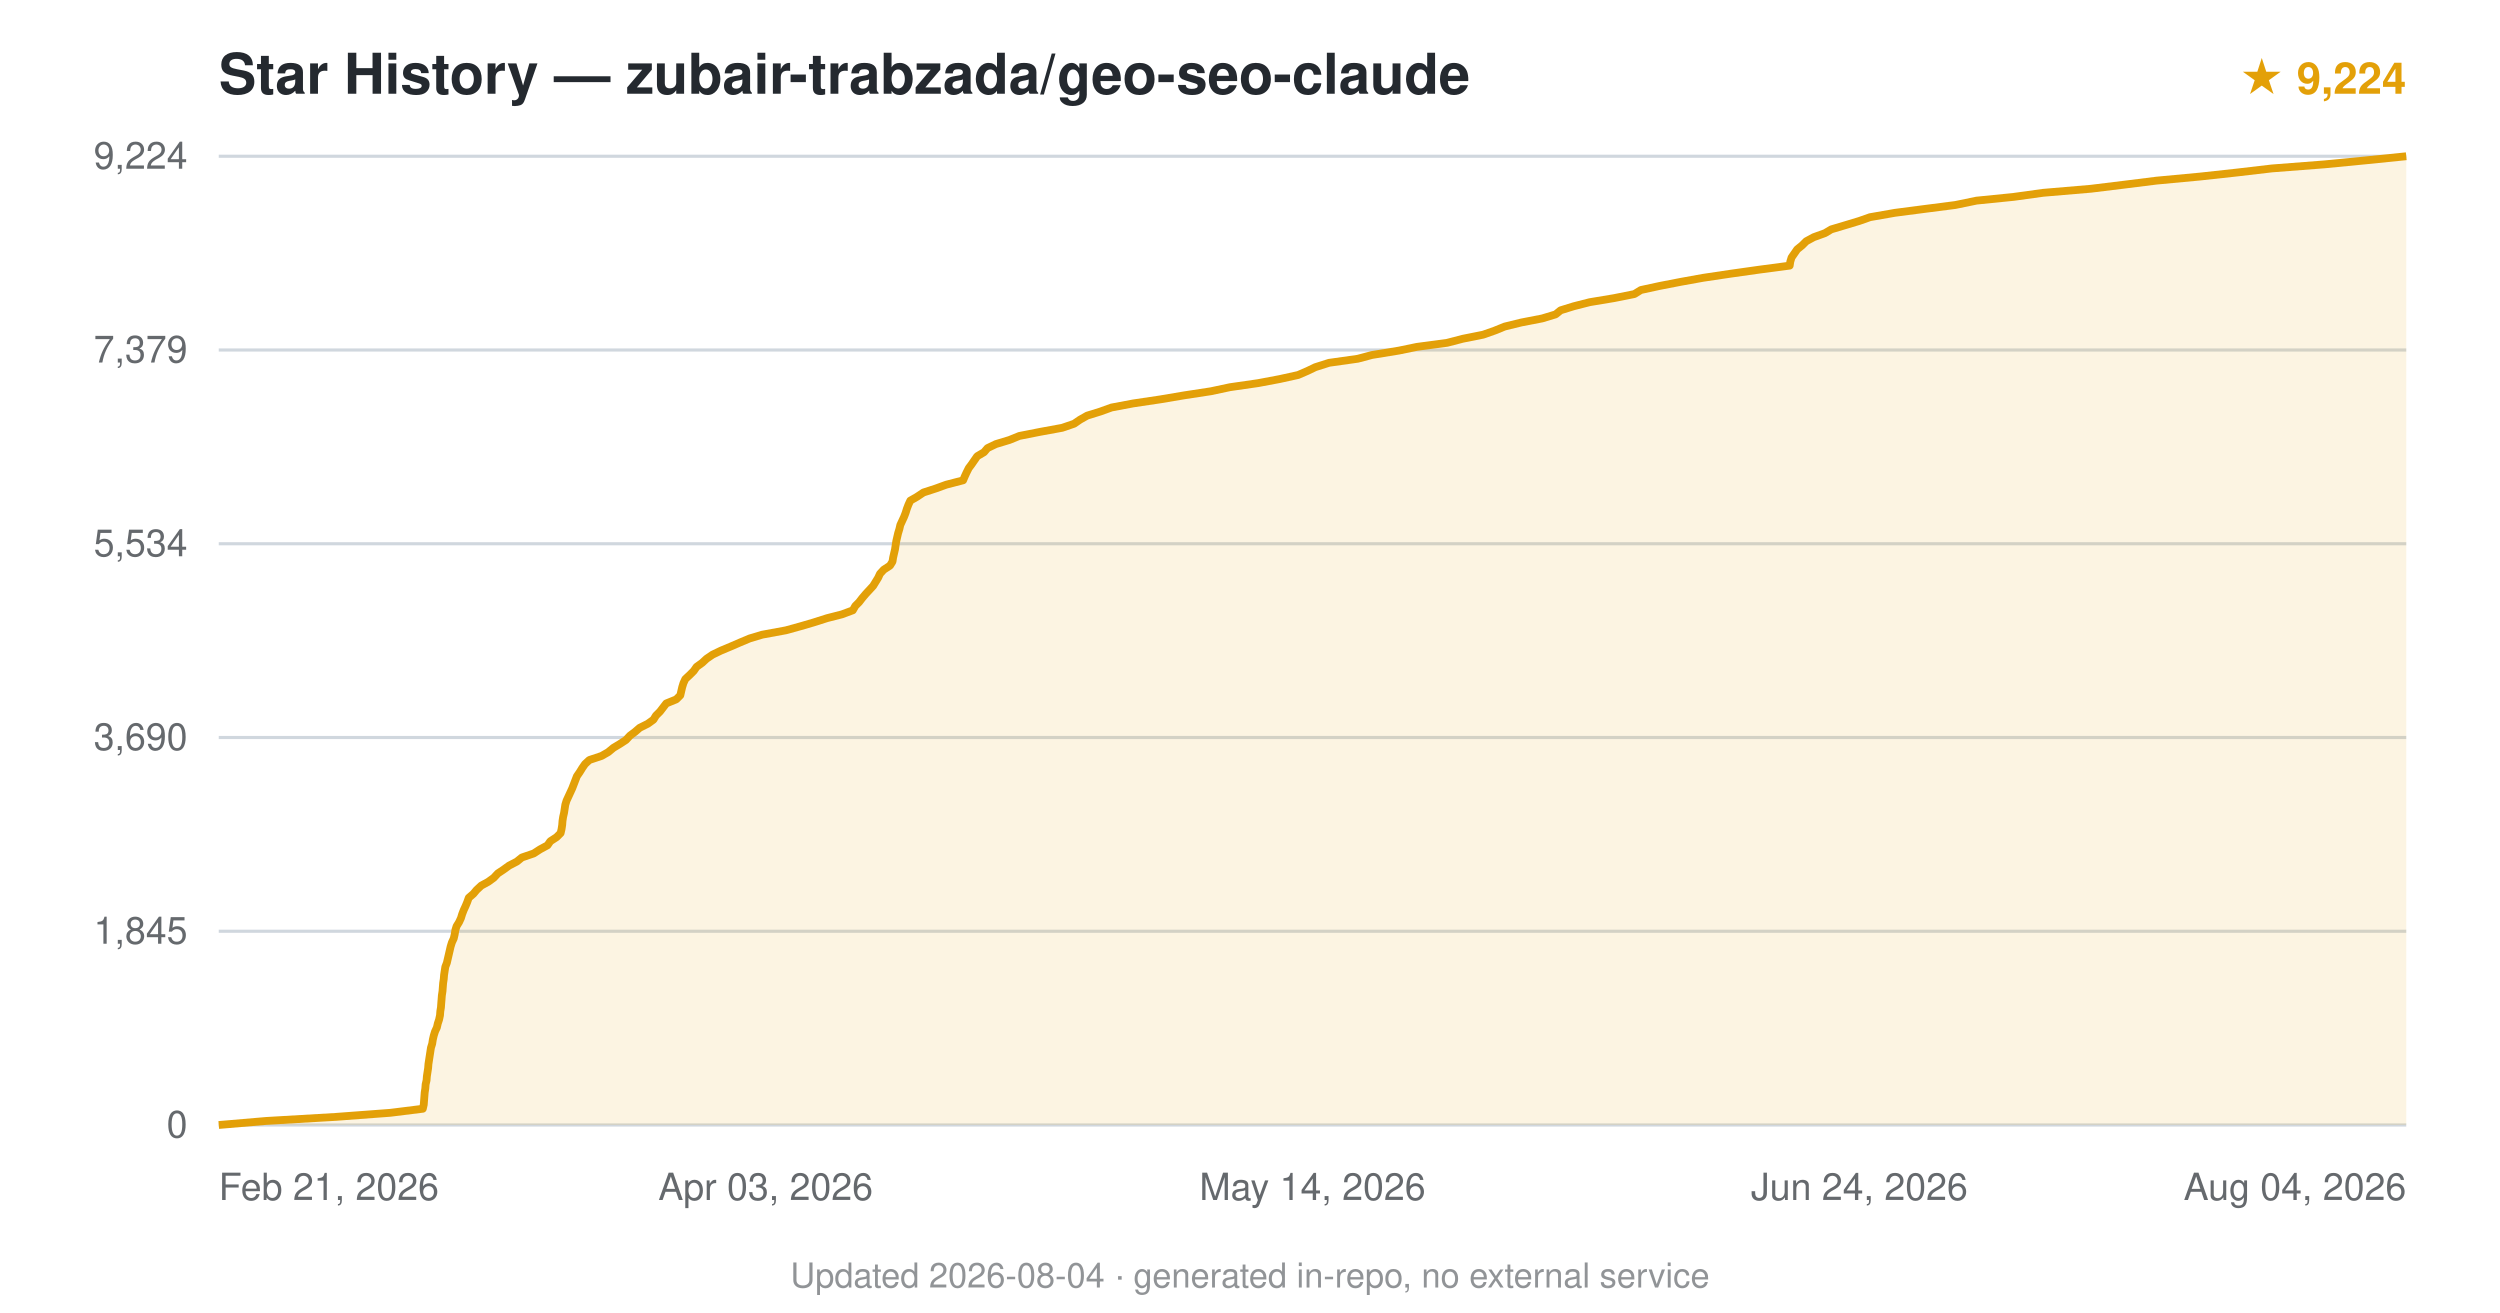
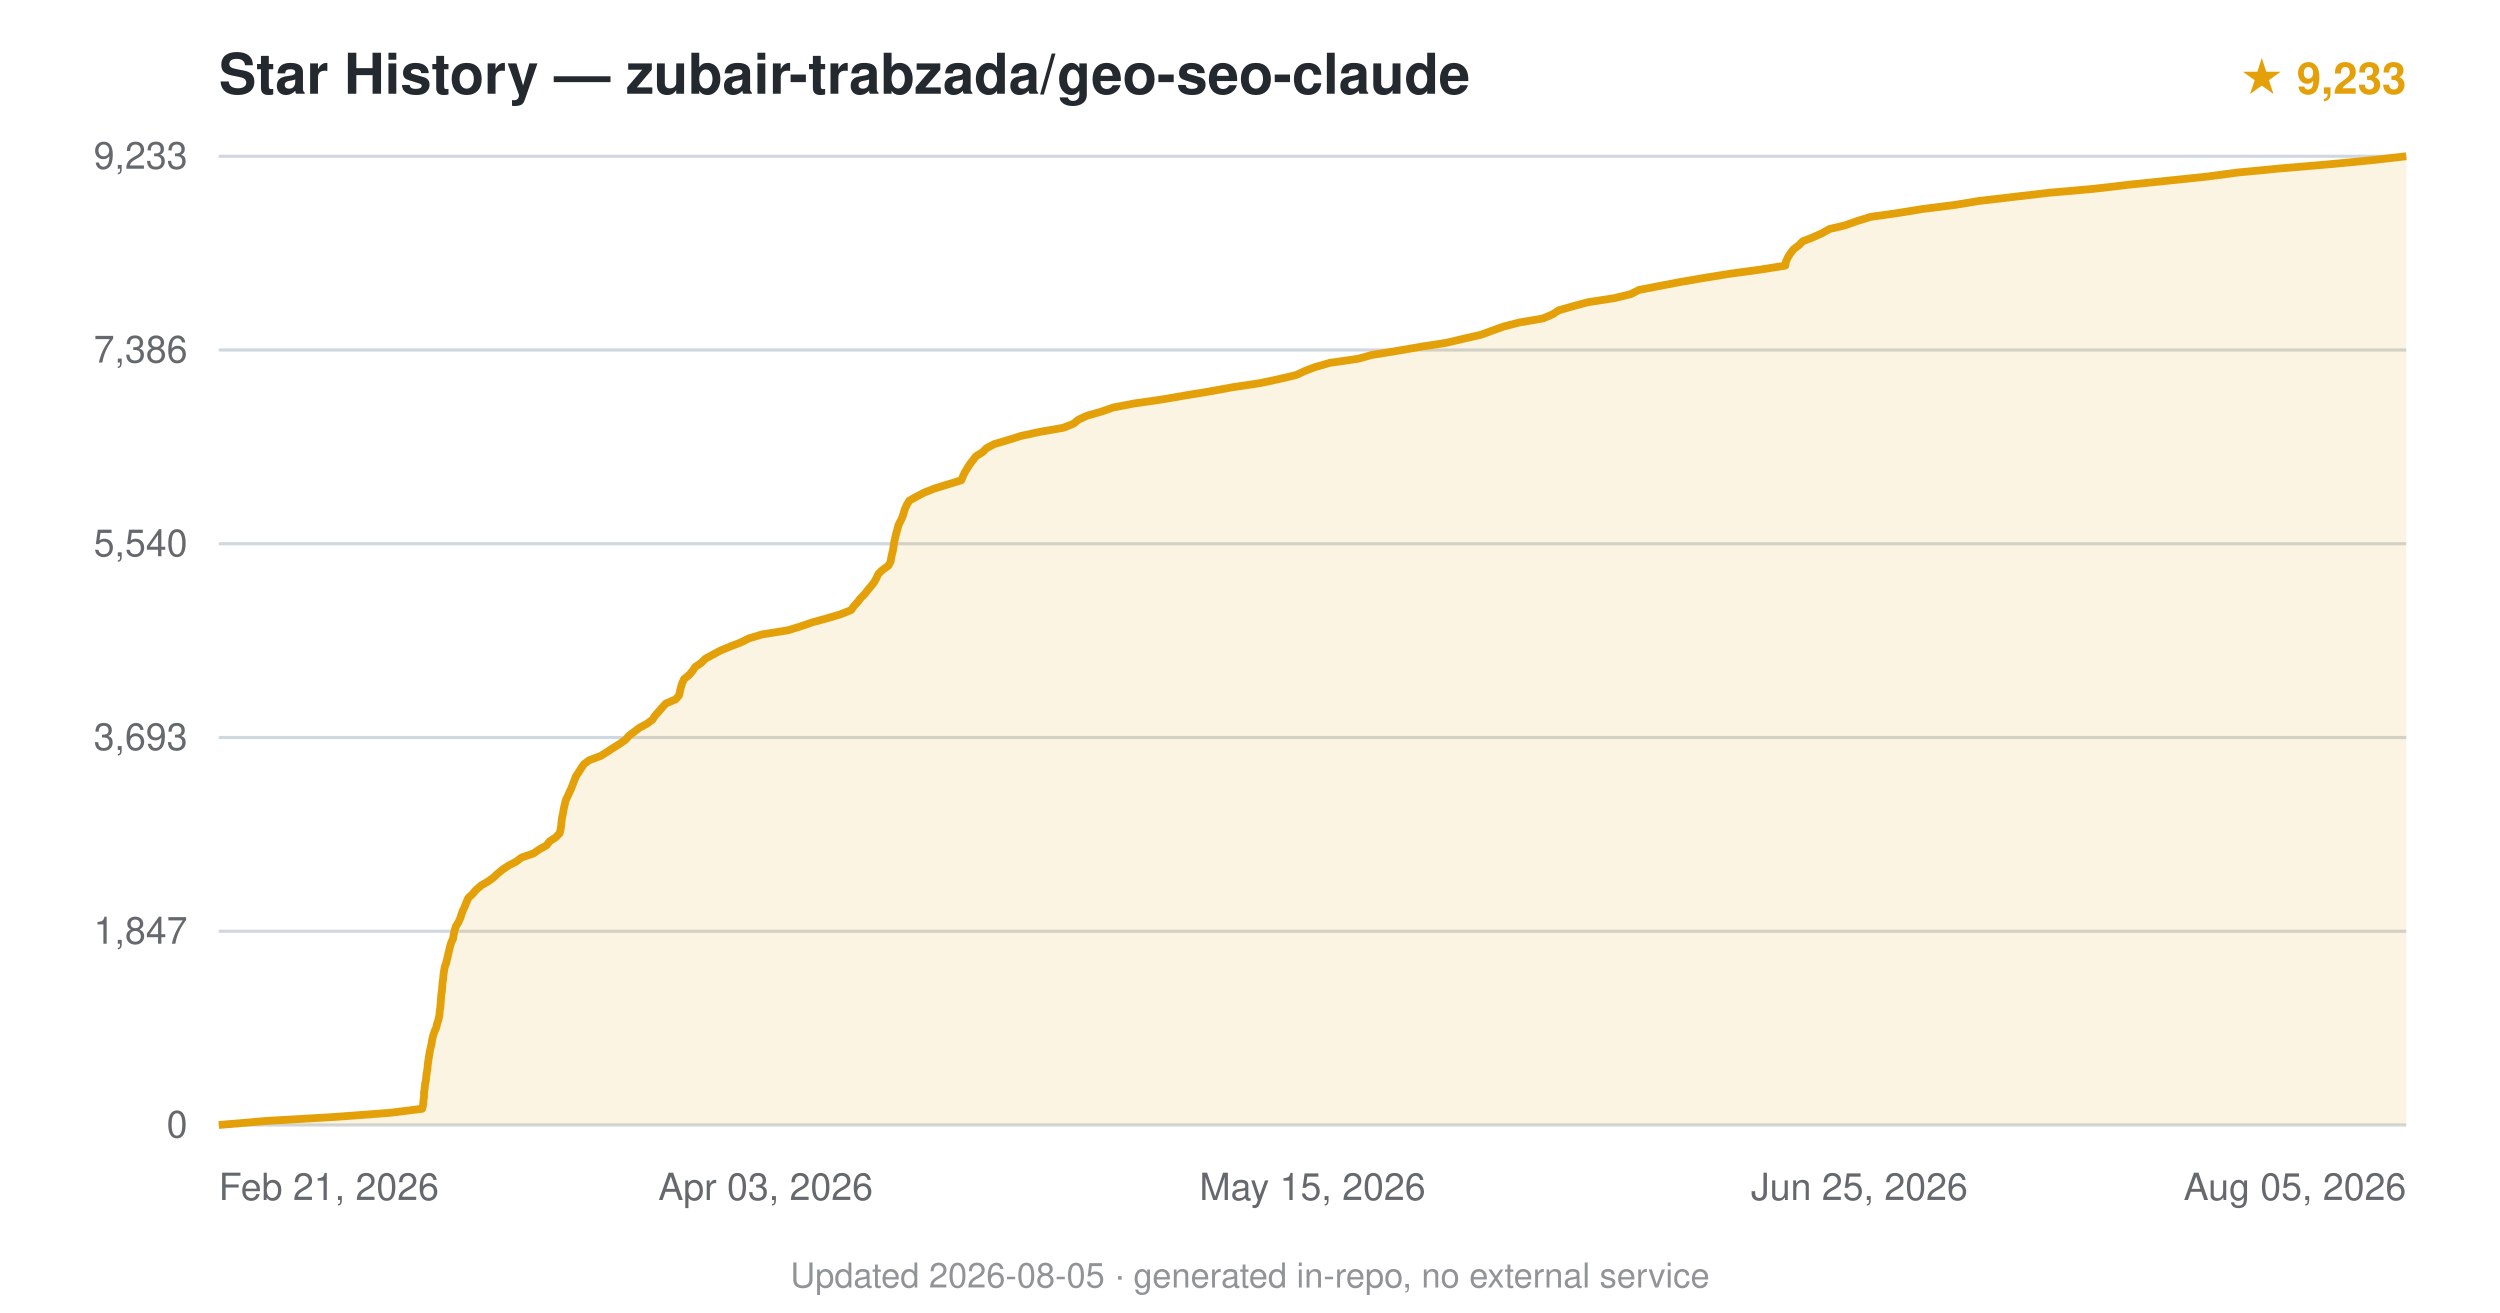
<svg xmlns="http://www.w3.org/2000/svg" viewBox="0 0 800 420" font-family="-apple-system,BlinkMacSystemFont,'Segoe UI',Helvetica,Arial,sans-serif">
  <text x="70" y="30" font-size="18" font-weight="600" fill="#24292f">Star History — zubair-trabzada/geo-seo-claude</text>
-   <text x="770" y="30" text-anchor="end" font-size="14" fill="#e3a008" font-weight="600">★ 9,224</text>
+   <text x="770" y="30" text-anchor="end" font-size="14" fill="#e3a008" font-weight="600">★ 9,233</text>
  <line x1="70" y1="360.0" x2="770" y2="360.0" stroke="#d0d7de" stroke-width="1" />
  <text x="60" y="364.0" text-anchor="end" font-size="12" fill="#24292f" opacity="0.7">0</text>
  <line x1="70" y1="298.0" x2="770" y2="298.0" stroke="#d0d7de" stroke-width="1" />
-   <text x="60" y="302.0" text-anchor="end" font-size="12" fill="#24292f" opacity="0.7">1,845</text>
+   <text x="60" y="302.0" text-anchor="end" font-size="12" fill="#24292f" opacity="0.7">1,847</text>
  <line x1="70" y1="236.0" x2="770" y2="236.0" stroke="#d0d7de" stroke-width="1" />
-   <text x="60" y="240.0" text-anchor="end" font-size="12" fill="#24292f" opacity="0.7">3,690</text>
+   <text x="60" y="240.0" text-anchor="end" font-size="12" fill="#24292f" opacity="0.7">3,693</text>
  <line x1="70" y1="174.0" x2="770" y2="174.0" stroke="#d0d7de" stroke-width="1" />
-   <text x="60" y="178.0" text-anchor="end" font-size="12" fill="#24292f" opacity="0.7">5,534</text>
+   <text x="60" y="178.0" text-anchor="end" font-size="12" fill="#24292f" opacity="0.7">5,540</text>
  <line x1="70" y1="112.0" x2="770" y2="112.0" stroke="#d0d7de" stroke-width="1" />
-   <text x="60" y="116.0" text-anchor="end" font-size="12" fill="#24292f" opacity="0.7">7,379</text>
+   <text x="60" y="116.0" text-anchor="end" font-size="12" fill="#24292f" opacity="0.7">7,386</text>
  <line x1="70" y1="50.0" x2="770" y2="50.0" stroke="#d0d7de" stroke-width="1" />
-   <text x="60" y="54.0" text-anchor="end" font-size="12" fill="#24292f" opacity="0.7">9,224</text>
-   <path d="M70.0,360.0 L85.2,358.7 L107.5,357.4 L124.9,356.1 L135.3,354.8 L135.6,353.5 L135.7,352.2 L135.8,350.9 L135.9,349.6 L136.1,348.3 L136.2,347.0 L136.5,345.7 L136.6,344.4 L136.8,343.1 L137.0,341.8 L137.1,340.5 L137.3,339.2 L137.5,337.9 L137.7,336.6 L137.9,335.3 L138.3,334.0 L138.5,332.7 L138.8,331.4 L139.2,330.1 L139.8,328.8 L140.1,327.5 L140.5,326.3 L140.8,324.9 L140.9,323.6 L141.1,322.4 L141.2,321.0 L141.3,319.8 L141.4,318.5 L141.6,317.2 L141.7,315.9 L141.8,314.6 L142.0,313.3 L142.1,312.0 L142.3,310.7 L142.5,309.4 L143.0,308.1 L143.3,306.8 L143.6,305.5 L143.9,304.2 L144.2,302.9 L144.6,301.6 L145.2,300.3 L145.5,299.0 L145.7,297.7 L146.1,296.4 L146.9,295.1 L147.5,293.8 L147.9,292.5 L148.4,291.2 L149.0,289.9 L149.5,288.7 L150.0,287.3 L151.5,286.0 L152.5,284.8 L154.0,283.4 L156.2,282.2 L158.0,280.9 L159.3,279.5 L161.1,278.3 L162.9,277.0 L165.4,275.7 L167.0,274.4 L170.8,273.1 L172.8,271.8 L175.2,270.5 L176.1,269.2 L178.1,267.9 L179.4,266.6 L179.7,265.3 L179.9,264.0 L180.0,262.7 L180.2,261.4 L180.5,260.1 L180.7,258.8 L180.9,257.5 L181.3,256.2 L181.9,254.9 L182.5,253.6 L183.1,252.3 L183.6,251.0 L184.1,249.7 L184.6,248.4 L185.5,247.1 L186.3,245.8 L187.2,244.5 L188.6,243.2 L192.5,241.9 L194.6,240.7 L196.3,239.3 L198.3,238.1 L200.3,236.8 L201.6,235.4 L203.2,234.2 L204.7,232.9 L207.3,231.6 L209.1,230.3 L209.9,229.0 L211.2,227.7 L212.2,226.4 L213.2,225.1 L216.4,223.8 L217.7,222.5 L218.0,221.2 L218.3,219.9 L218.7,218.6 L219.3,217.3 L220.7,216.0 L222.0,214.7 L222.9,213.4 L224.7,212.1 L226.1,210.8 L228.0,209.5 L230.7,208.2 L233.8,206.9 L236.8,205.6 L239.9,204.3 L243.9,203.1 L251.5,201.7 L256.2,200.4 L260.3,199.2 L264.7,197.8 L269.4,196.6 L272.9,195.3 L273.7,193.9 L274.9,192.7 L275.9,191.4 L277.0,190.1 L278.2,188.8 L279.4,187.5 L280.2,186.2 L281.0,184.9 L281.6,183.6 L282.8,182.3 L284.8,181.0 L285.6,179.7 L285.8,178.4 L286.1,177.1 L286.4,175.8 L286.6,174.5 L286.8,173.2 L287.1,171.9 L287.4,170.6 L287.8,169.3 L288.1,168.0 L288.7,166.7 L289.3,165.4 L289.8,164.1 L290.2,162.8 L290.7,161.5 L291.3,160.2 L293.4,159.0 L295.5,157.6 L299.5,156.3 L302.8,155.1 L308.2,153.7 L308.7,152.5 L309.3,151.2 L310.0,149.8 L310.9,148.6 L311.8,147.3 L312.7,146.0 L314.9,144.7 L316.0,143.4 L318.7,142.1 L323.0,140.8 L326.2,139.5 L332.8,138.2 L339.9,136.9 L343.7,135.6 L345.6,134.3 L347.9,133.0 L352.1,131.7 L355.7,130.4 L362.6,129.1 L371.3,127.8 L379.0,126.5 L387.5,125.2 L393.6,123.9 L402.6,122.6 L409.5,121.3 L415.4,120.0 L418.4,118.7 L420.9,117.5 L425.3,116.1 L434.5,114.8 L439.0,113.6 L447.6,112.2 L453.4,111.0 L463.1,109.7 L468.1,108.4 L474.6,107.1 L478.3,105.8 L481.5,104.5 L486.8,103.2 L493.5,101.9 L497.8,100.6 L499.4,99.3 L503.6,98.0 L508.7,96.7 L516.5,95.4 L523.0,94.1 L525.1,92.8 L531.1,91.5 L537.8,90.2 L545.0,88.9 L553.7,87.6 L562.9,86.3 L572.7,85.0 L572.9,83.7 L573.3,82.4 L574.2,81.1 L575.1,79.8 L576.7,78.5 L578.0,77.2 L580.4,75.9 L584.0,74.6 L586.0,73.4 L590.7,72.0 L595.0,70.7 L598.4,69.5 L606.4,68.1 L615.6,66.9 L625.7,65.6 L632.5,64.2 L644.4,63.0 L653.8,61.7 L669.1,60.4 L679.7,59.1 L690.1,57.8 L704.0,56.5 L715.9,55.2 L727.0,53.9 L743.8,52.6 L757.2,51.3 L770.0,50.0 L770.0,360 L70.0,360 Z" fill="#e3a008" opacity="0.12" />
-   <path d="M70.0,360.0 L85.2,358.7 L107.5,357.4 L124.9,356.1 L135.3,354.8 L135.6,353.5 L135.7,352.2 L135.8,350.9 L135.9,349.6 L136.1,348.3 L136.2,347.0 L136.5,345.7 L136.6,344.4 L136.8,343.1 L137.0,341.8 L137.1,340.5 L137.3,339.2 L137.5,337.9 L137.7,336.6 L137.9,335.3 L138.3,334.0 L138.5,332.7 L138.8,331.4 L139.2,330.1 L139.8,328.8 L140.1,327.5 L140.5,326.3 L140.8,324.9 L140.9,323.6 L141.1,322.4 L141.2,321.0 L141.3,319.8 L141.4,318.5 L141.6,317.2 L141.7,315.9 L141.8,314.6 L142.0,313.3 L142.1,312.0 L142.3,310.7 L142.5,309.4 L143.0,308.1 L143.3,306.8 L143.6,305.5 L143.9,304.2 L144.2,302.9 L144.6,301.6 L145.2,300.3 L145.5,299.0 L145.7,297.7 L146.1,296.4 L146.9,295.1 L147.5,293.8 L147.9,292.5 L148.4,291.2 L149.0,289.9 L149.5,288.7 L150.0,287.3 L151.5,286.0 L152.5,284.8 L154.0,283.4 L156.2,282.2 L158.0,280.9 L159.3,279.5 L161.1,278.3 L162.9,277.0 L165.4,275.7 L167.0,274.4 L170.8,273.1 L172.8,271.8 L175.2,270.5 L176.1,269.2 L178.1,267.9 L179.4,266.6 L179.7,265.3 L179.9,264.0 L180.0,262.7 L180.2,261.4 L180.5,260.1 L180.7,258.8 L180.9,257.5 L181.3,256.2 L181.9,254.9 L182.5,253.6 L183.1,252.3 L183.6,251.0 L184.1,249.7 L184.6,248.4 L185.5,247.1 L186.3,245.8 L187.2,244.5 L188.6,243.2 L192.5,241.9 L194.6,240.7 L196.3,239.3 L198.3,238.1 L200.3,236.8 L201.6,235.4 L203.2,234.2 L204.7,232.9 L207.3,231.6 L209.1,230.3 L209.9,229.0 L211.2,227.7 L212.2,226.4 L213.2,225.1 L216.4,223.8 L217.7,222.5 L218.0,221.2 L218.3,219.9 L218.7,218.6 L219.3,217.3 L220.7,216.0 L222.0,214.7 L222.9,213.4 L224.7,212.1 L226.1,210.8 L228.0,209.5 L230.7,208.2 L233.8,206.9 L236.8,205.6 L239.9,204.3 L243.9,203.1 L251.5,201.7 L256.2,200.4 L260.3,199.2 L264.7,197.8 L269.4,196.6 L272.9,195.3 L273.7,193.9 L274.9,192.7 L275.9,191.4 L277.0,190.1 L278.2,188.8 L279.4,187.5 L280.2,186.2 L281.0,184.9 L281.6,183.6 L282.8,182.3 L284.8,181.0 L285.6,179.7 L285.8,178.4 L286.1,177.1 L286.4,175.8 L286.6,174.5 L286.8,173.2 L287.1,171.9 L287.4,170.6 L287.8,169.3 L288.1,168.0 L288.7,166.7 L289.3,165.4 L289.8,164.1 L290.2,162.8 L290.7,161.5 L291.3,160.2 L293.4,159.0 L295.5,157.6 L299.5,156.3 L302.8,155.1 L308.2,153.7 L308.7,152.5 L309.3,151.2 L310.0,149.8 L310.9,148.6 L311.8,147.3 L312.7,146.0 L314.9,144.7 L316.0,143.4 L318.7,142.1 L323.0,140.8 L326.2,139.5 L332.8,138.2 L339.9,136.9 L343.7,135.6 L345.6,134.3 L347.9,133.0 L352.1,131.7 L355.7,130.4 L362.6,129.1 L371.3,127.8 L379.0,126.5 L387.5,125.2 L393.6,123.9 L402.6,122.6 L409.5,121.3 L415.4,120.0 L418.4,118.7 L420.9,117.5 L425.3,116.1 L434.5,114.8 L439.0,113.6 L447.6,112.2 L453.4,111.0 L463.1,109.7 L468.1,108.4 L474.6,107.1 L478.3,105.8 L481.5,104.5 L486.8,103.2 L493.5,101.9 L497.8,100.6 L499.4,99.3 L503.6,98.0 L508.7,96.7 L516.5,95.4 L523.0,94.1 L525.1,92.8 L531.1,91.5 L537.8,90.2 L545.0,88.9 L553.7,87.6 L562.9,86.3 L572.7,85.0 L572.9,83.7 L573.3,82.4 L574.2,81.1 L575.1,79.8 L576.7,78.5 L578.0,77.2 L580.4,75.9 L584.0,74.6 L586.0,73.4 L590.7,72.0 L595.0,70.7 L598.4,69.5 L606.4,68.1 L615.6,66.9 L625.7,65.6 L632.5,64.2 L644.4,63.0 L653.8,61.7 L669.1,60.4 L679.7,59.1 L690.1,57.8 L704.0,56.5 L715.9,55.2 L727.0,53.9 L743.8,52.6 L757.2,51.3 L770.0,50.0" fill="none" stroke="#e3a008" stroke-width="2.5" stroke-linejoin="round" />
+   <text x="60" y="54.0" text-anchor="end" font-size="12" fill="#24292f" opacity="0.7">9,233</text>
+   <path d="M70.0,360.0 L85.2,358.7 L107.4,357.4 L124.8,356.1 L135.1,354.8 L135.4,353.5 L135.5,352.2 L135.7,350.9 L135.7,349.6 L135.9,348.3 L136.0,347.0 L136.3,345.7 L136.4,344.4 L136.6,343.1 L136.8,341.8 L136.9,340.5 L137.1,339.2 L137.3,337.9 L137.5,336.6 L137.8,335.3 L138.1,334.0 L138.3,332.7 L138.6,331.4 L139.0,330.2 L139.6,328.8 L139.9,327.5 L140.3,326.3 L140.6,324.9 L140.7,323.6 L140.9,322.4 L141.0,321.1 L141.1,319.8 L141.2,318.5 L141.4,317.2 L141.5,315.9 L141.6,314.6 L141.8,313.3 L141.9,312.0 L142.1,310.7 L142.3,309.4 L142.8,308.1 L143.1,306.8 L143.4,305.5 L143.7,304.2 L144.0,302.9 L144.4,301.6 L145.0,300.3 L145.2,299.0 L145.5,297.7 L145.9,296.4 L146.7,295.1 L147.3,293.8 L147.7,292.5 L148.2,291.2 L148.8,289.9 L149.3,288.6 L149.9,287.3 L151.3,286.0 L152.3,284.8 L153.9,283.4 L156.1,282.1 L157.8,280.9 L159.2,279.6 L160.9,278.2 L162.7,277.0 L165.2,275.7 L166.9,274.4 L170.7,273.1 L172.6,271.8 L174.9,270.5 L175.9,269.2 L177.9,267.9 L179.1,266.6 L179.4,265.3 L179.6,264.0 L179.7,262.7 L179.9,261.4 L180.2,260.1 L180.4,258.8 L180.7,257.5 L181.0,256.2 L181.6,254.9 L182.2,253.6 L182.8,252.3 L183.3,251.0 L183.8,249.7 L184.3,248.4 L185.2,247.1 L186.0,245.8 L186.9,244.5 L188.5,243.3 L192.2,241.9 L194.3,240.6 L196.1,239.4 L198.2,238.1 L200.2,236.7 L201.2,235.5 L202.9,234.2 L204.6,232.9 L207.0,231.6 L208.8,230.3 L209.6,229.0 L210.8,227.7 L211.9,226.4 L213.1,225.1 L216.2,223.8 L217.3,222.5 L217.6,221.2 L217.9,219.9 L218.3,218.6 L218.9,217.3 L220.5,216.0 L221.6,214.7 L222.5,213.4 L224.4,212.1 L225.7,210.8 L228.1,209.5 L230.5,208.2 L233.6,206.9 L237.0,205.6 L239.6,204.3 L243.9,203.0 L252.1,201.7 L256.0,200.5 L260.1,199.1 L264.5,197.9 L268.9,196.6 L272.4,195.2 L273.2,194.0 L274.4,192.7 L275.4,191.4 L276.7,190.1 L277.7,188.8 L278.8,187.5 L279.8,186.2 L280.5,184.9 L281.1,183.6 L282.5,182.3 L284.3,181.0 L285.0,179.7 L285.2,178.4 L285.5,177.1 L285.8,175.8 L286.0,174.5 L286.2,173.2 L286.5,171.9 L286.8,170.6 L287.2,169.3 L287.5,168.0 L288.2,166.7 L288.8,165.4 L289.2,164.1 L289.6,162.8 L290.2,161.5 L291.0,160.2 L293.1,159.0 L295.8,157.6 L299.1,156.3 L303.0,155.1 L307.6,153.7 L308.1,152.5 L308.7,151.2 L309.5,149.9 L310.3,148.6 L311.3,147.3 L312.3,146.0 L314.4,144.7 L315.7,143.4 L318.2,142.1 L322.6,140.8 L326.7,139.5 L332.7,138.2 L340.2,136.9 L343.5,135.6 L345.1,134.3 L347.9,133.0 L352.5,131.7 L356.2,130.4 L363.0,129.1 L372.0,127.8 L379.5,126.5 L387.4,125.2 L394.5,123.9 L403.2,122.6 L409.3,121.3 L414.8,120.0 L417.6,118.7 L420.7,117.5 L425.6,116.1 L434.6,114.8 L438.9,113.6 L447.5,112.2 L455.0,110.9 L462.8,109.7 L468.3,108.4 L474.0,107.1 L477.5,105.8 L481.1,104.5 L486.2,103.2 L493.7,101.9 L496.8,100.6 L498.8,99.3 L503.3,98.0 L508.2,96.7 L516.6,95.4 L521.9,94.1 L524.4,92.8 L531.1,91.5 L537.9,90.2 L545.5,88.9 L553.5,87.6 L563.1,86.3 L571.3,85.0 L571.5,83.7 L572.1,82.4 L572.9,81.1 L573.9,79.8 L575.6,78.5 L576.9,77.2 L580.0,76.0 L583.1,74.6 L585.4,73.3 L590.4,72.1 L594.4,70.7 L598.6,69.4 L607.1,68.2 L615.1,66.9 L625.4,65.6 L633.3,64.3 L644.4,63.0 L655.5,61.7 L670.2,60.4 L681.3,59.1 L693.9,57.8 L706.3,56.5 L716.1,55.2 L729.6,53.9 L745.0,52.6 L758.6,51.3 L770.0,50.0 L770.0,360 L70.0,360 Z" fill="#e3a008" opacity="0.12" />
+   <path d="M70.0,360.0 L85.2,358.7 L107.4,357.4 L124.8,356.1 L135.1,354.8 L135.4,353.5 L135.5,352.2 L135.7,350.9 L135.7,349.6 L135.9,348.3 L136.0,347.0 L136.3,345.7 L136.4,344.4 L136.6,343.1 L136.8,341.8 L136.9,340.5 L137.1,339.2 L137.3,337.9 L137.5,336.6 L137.8,335.3 L138.1,334.0 L138.3,332.7 L138.6,331.4 L139.0,330.2 L139.6,328.8 L139.9,327.5 L140.3,326.3 L140.6,324.9 L140.7,323.6 L140.9,322.4 L141.0,321.1 L141.1,319.8 L141.2,318.5 L141.4,317.2 L141.5,315.9 L141.6,314.6 L141.8,313.3 L141.9,312.0 L142.1,310.7 L142.3,309.4 L142.8,308.1 L143.1,306.8 L143.4,305.5 L143.7,304.2 L144.0,302.9 L144.4,301.6 L145.0,300.3 L145.2,299.0 L145.5,297.7 L145.9,296.4 L146.7,295.1 L147.3,293.8 L147.7,292.5 L148.2,291.2 L148.8,289.9 L149.3,288.6 L149.9,287.3 L151.3,286.0 L152.3,284.8 L153.9,283.4 L156.1,282.1 L157.8,280.9 L159.2,279.6 L160.9,278.2 L162.7,277.0 L165.2,275.7 L166.9,274.4 L170.7,273.1 L172.6,271.8 L174.9,270.5 L175.9,269.2 L177.9,267.9 L179.1,266.6 L179.4,265.3 L179.6,264.0 L179.7,262.7 L179.9,261.4 L180.2,260.1 L180.4,258.8 L180.7,257.5 L181.0,256.2 L181.6,254.9 L182.2,253.6 L182.8,252.3 L183.3,251.0 L183.8,249.7 L184.3,248.4 L185.2,247.1 L186.0,245.8 L186.9,244.5 L188.5,243.3 L192.2,241.9 L194.3,240.6 L196.1,239.4 L198.2,238.1 L200.2,236.7 L201.2,235.5 L202.9,234.2 L204.6,232.9 L207.0,231.6 L208.8,230.3 L209.6,229.0 L210.8,227.7 L211.9,226.4 L213.1,225.1 L216.2,223.8 L217.3,222.5 L217.6,221.2 L217.9,219.9 L218.3,218.6 L218.9,217.3 L220.5,216.0 L221.6,214.7 L222.5,213.4 L224.4,212.1 L225.7,210.8 L228.1,209.5 L230.5,208.2 L233.6,206.9 L237.0,205.6 L239.6,204.3 L243.9,203.0 L252.1,201.7 L256.0,200.5 L260.1,199.1 L264.5,197.9 L268.9,196.6 L272.4,195.2 L273.2,194.0 L274.4,192.7 L275.4,191.4 L276.7,190.1 L277.7,188.8 L278.8,187.5 L279.8,186.2 L280.5,184.9 L281.1,183.6 L282.5,182.3 L284.3,181.0 L285.0,179.7 L285.2,178.4 L285.5,177.1 L285.8,175.8 L286.0,174.5 L286.2,173.2 L286.5,171.9 L286.8,170.6 L287.2,169.3 L287.5,168.0 L288.2,166.7 L288.8,165.4 L289.2,164.1 L289.6,162.8 L290.2,161.5 L291.0,160.2 L293.1,159.0 L295.8,157.6 L299.1,156.3 L303.0,155.1 L307.6,153.7 L308.1,152.5 L308.7,151.2 L309.5,149.9 L310.3,148.6 L311.3,147.3 L312.3,146.0 L314.4,144.7 L315.7,143.4 L318.2,142.1 L322.6,140.8 L326.7,139.5 L332.7,138.2 L340.2,136.9 L343.5,135.6 L345.1,134.3 L347.9,133.0 L352.5,131.7 L356.2,130.4 L363.0,129.1 L372.0,127.8 L379.5,126.5 L387.4,125.2 L394.5,123.9 L403.2,122.6 L409.3,121.3 L414.8,120.0 L417.6,118.7 L420.7,117.5 L425.6,116.1 L434.6,114.8 L438.9,113.6 L447.5,112.2 L455.0,110.9 L462.8,109.7 L468.3,108.4 L474.0,107.1 L477.5,105.8 L481.1,104.5 L486.2,103.2 L493.7,101.9 L496.8,100.6 L498.8,99.3 L503.3,98.0 L508.2,96.7 L516.6,95.4 L521.9,94.1 L524.4,92.8 L531.1,91.5 L537.9,90.2 L545.5,88.9 L553.5,87.6 L563.1,86.3 L571.3,85.0 L571.5,83.7 L572.1,82.4 L572.9,81.1 L573.9,79.8 L575.6,78.5 L576.9,77.2 L580.0,76.0 L583.1,74.6 L585.4,73.3 L590.4,72.1 L594.4,70.7 L598.6,69.4 L607.1,68.2 L615.1,66.9 L625.4,65.6 L633.3,64.3 L644.4,63.0 L655.5,61.7 L670.2,60.4 L681.3,59.1 L693.9,57.8 L706.3,56.5 L716.1,55.2 L729.6,53.9 L745.0,52.6 L758.6,51.3 L770.0,50.0" fill="none" stroke="#e3a008" stroke-width="2.5" stroke-linejoin="round" />
  <text x="70.0" y="384" text-anchor="start" font-size="12" fill="#24292f" opacity="0.7">Feb 21, 2026</text>
  <text x="245.0" y="384" text-anchor="middle" font-size="12" fill="#24292f" opacity="0.7">Apr 03, 2026</text>
-   <text x="420.0" y="384" text-anchor="middle" font-size="12" fill="#24292f" opacity="0.7">May 14, 2026</text>
-   <text x="595.0" y="384" text-anchor="middle" font-size="12" fill="#24292f" opacity="0.7">Jun 24, 2026</text>
-   <text x="770.0" y="384" text-anchor="end" font-size="12" fill="#24292f" opacity="0.7">Aug 04, 2026</text>
-   <text x="400.0" y="412" text-anchor="middle" font-size="11" fill="#24292f" opacity="0.5">Updated 2026-08-04 · generated in-repo, no external service</text>
+   <text x="420.0" y="384" text-anchor="middle" font-size="12" fill="#24292f" opacity="0.7">May 15, 2026</text>
+   <text x="595.0" y="384" text-anchor="middle" font-size="12" fill="#24292f" opacity="0.7">Jun 25, 2026</text>
+   <text x="770.0" y="384" text-anchor="end" font-size="12" fill="#24292f" opacity="0.7">Aug 05, 2026</text>
+   <text x="400.0" y="412" text-anchor="middle" font-size="11" fill="#24292f" opacity="0.5">Updated 2026-08-05 · generated in-repo, no external service</text>
</svg>
